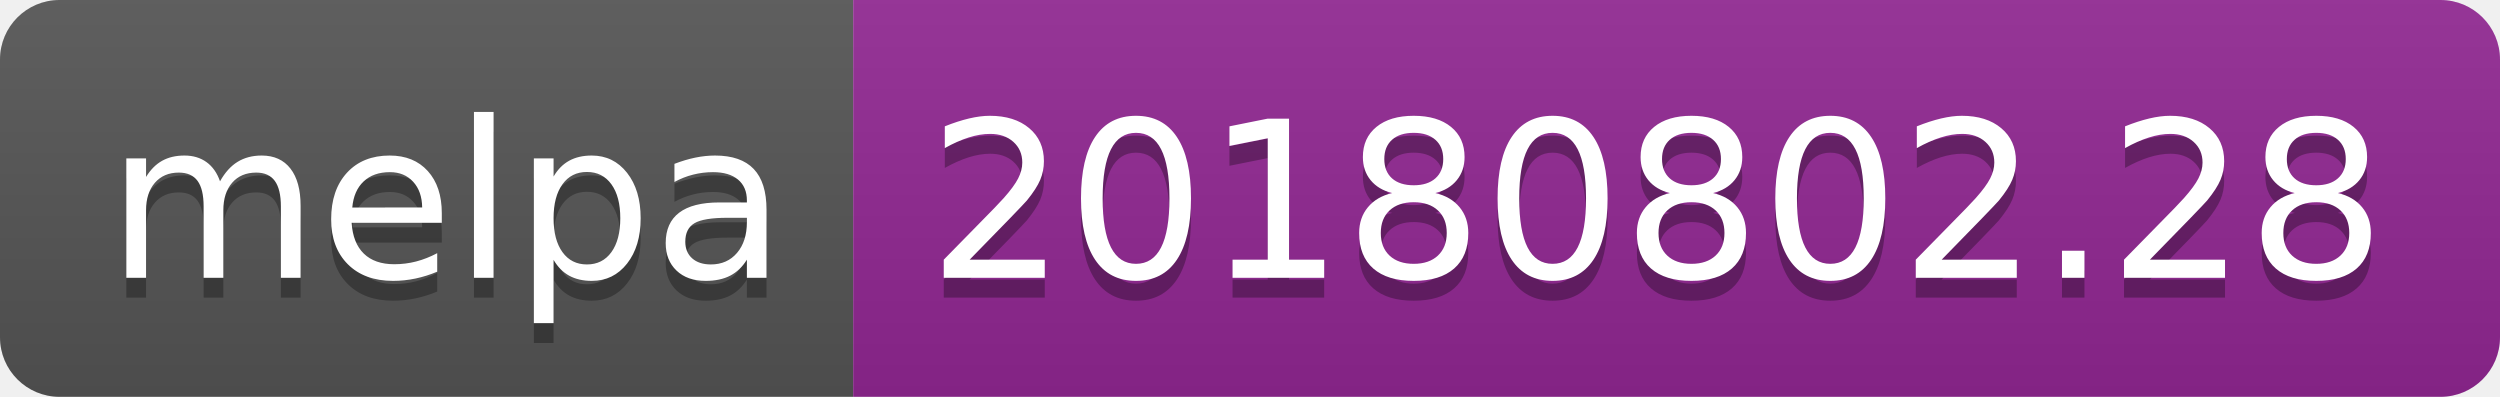
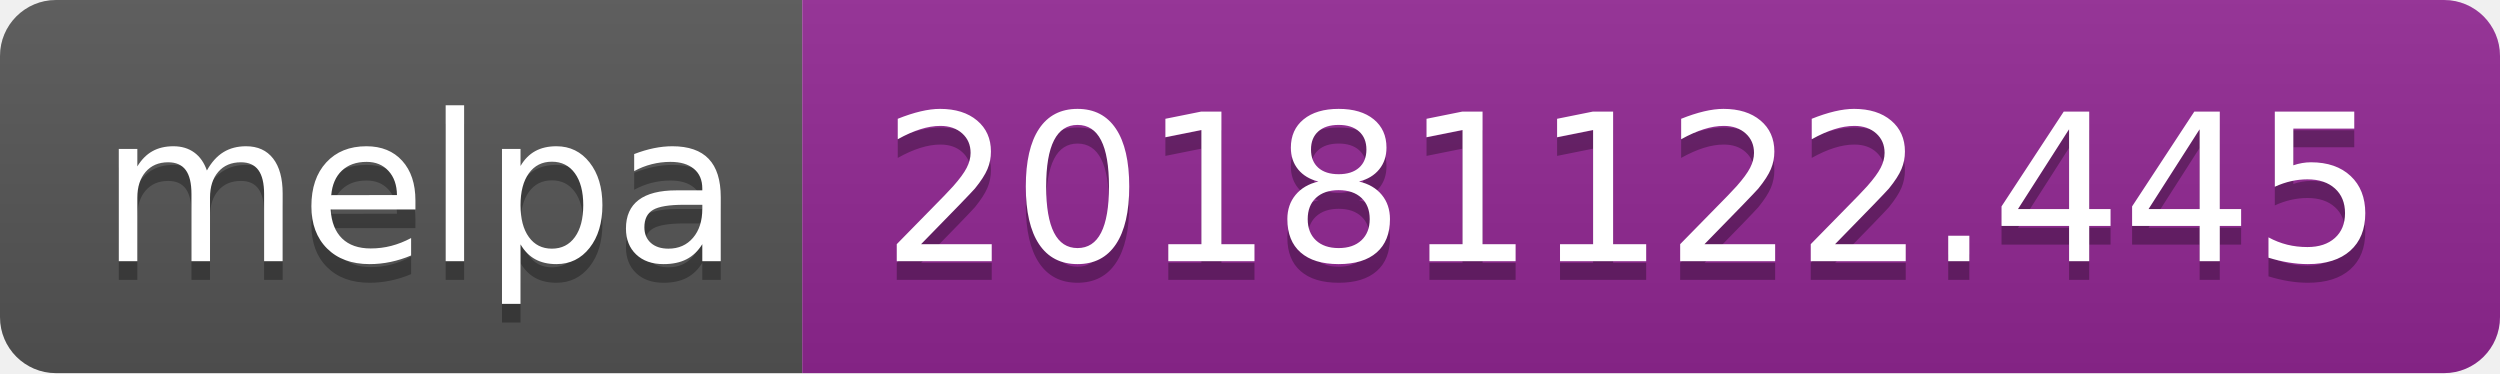
- <svg xmlns="http://www.w3.org/2000/svg" width="126" height="20">
+ <svg xmlns="http://www.w3.org/2000/svg" width="134" height="20">
  <linearGradient id="b" x2="0" y2="100%">
    <stop offset="0" stop-color="#bbb" stop-opacity=".1" />
    <stop offset="1" stop-opacity=".1" />
  </linearGradient>
  <clipPath id="a">
-     <rect width="126" height="20" rx="3" fill="#fff" />
+     <rect width="134" height="20" rx="3" fill="#fff" />
  </clipPath>
  <g clip-path="url(#a)">
    <path fill="#555" d="M0 0h43v20H0z" />
-     <path fill="#922793" d="M43 0h83v20H43z" />
-     <path fill="url(#b)" d="M0 0h126v20H0z" />
+     <path fill="#922793" d="M43 0h91v20H43z" />
+     <path fill="url(#b)" d="M0 0h134v20H0z" />
  </g>
  <g fill="#fff" text-anchor="middle" font-family="DejaVu Sans,Verdana,Geneva,sans-serif" font-size="110">
    <text x="225" y="150" fill="#010101" fill-opacity=".3" transform="scale(.1)" textLength="330">melpa</text>
    <text x="225" y="140" transform="scale(.1)" textLength="330">melpa</text>
-     <text x="835" y="150" fill="#010101" fill-opacity=".3" transform="scale(.1)" textLength="730">20180802.28</text>
-     <text x="835" y="140" transform="scale(.1)" textLength="730">20180802.28</text>
+     <text x="875" y="150" fill="#010101" fill-opacity=".3" transform="scale(.1)" textLength="810">20181122.445</text>
+     <text x="875" y="140" transform="scale(.1)" textLength="810">20181122.445</text>
  </g>
</svg>
